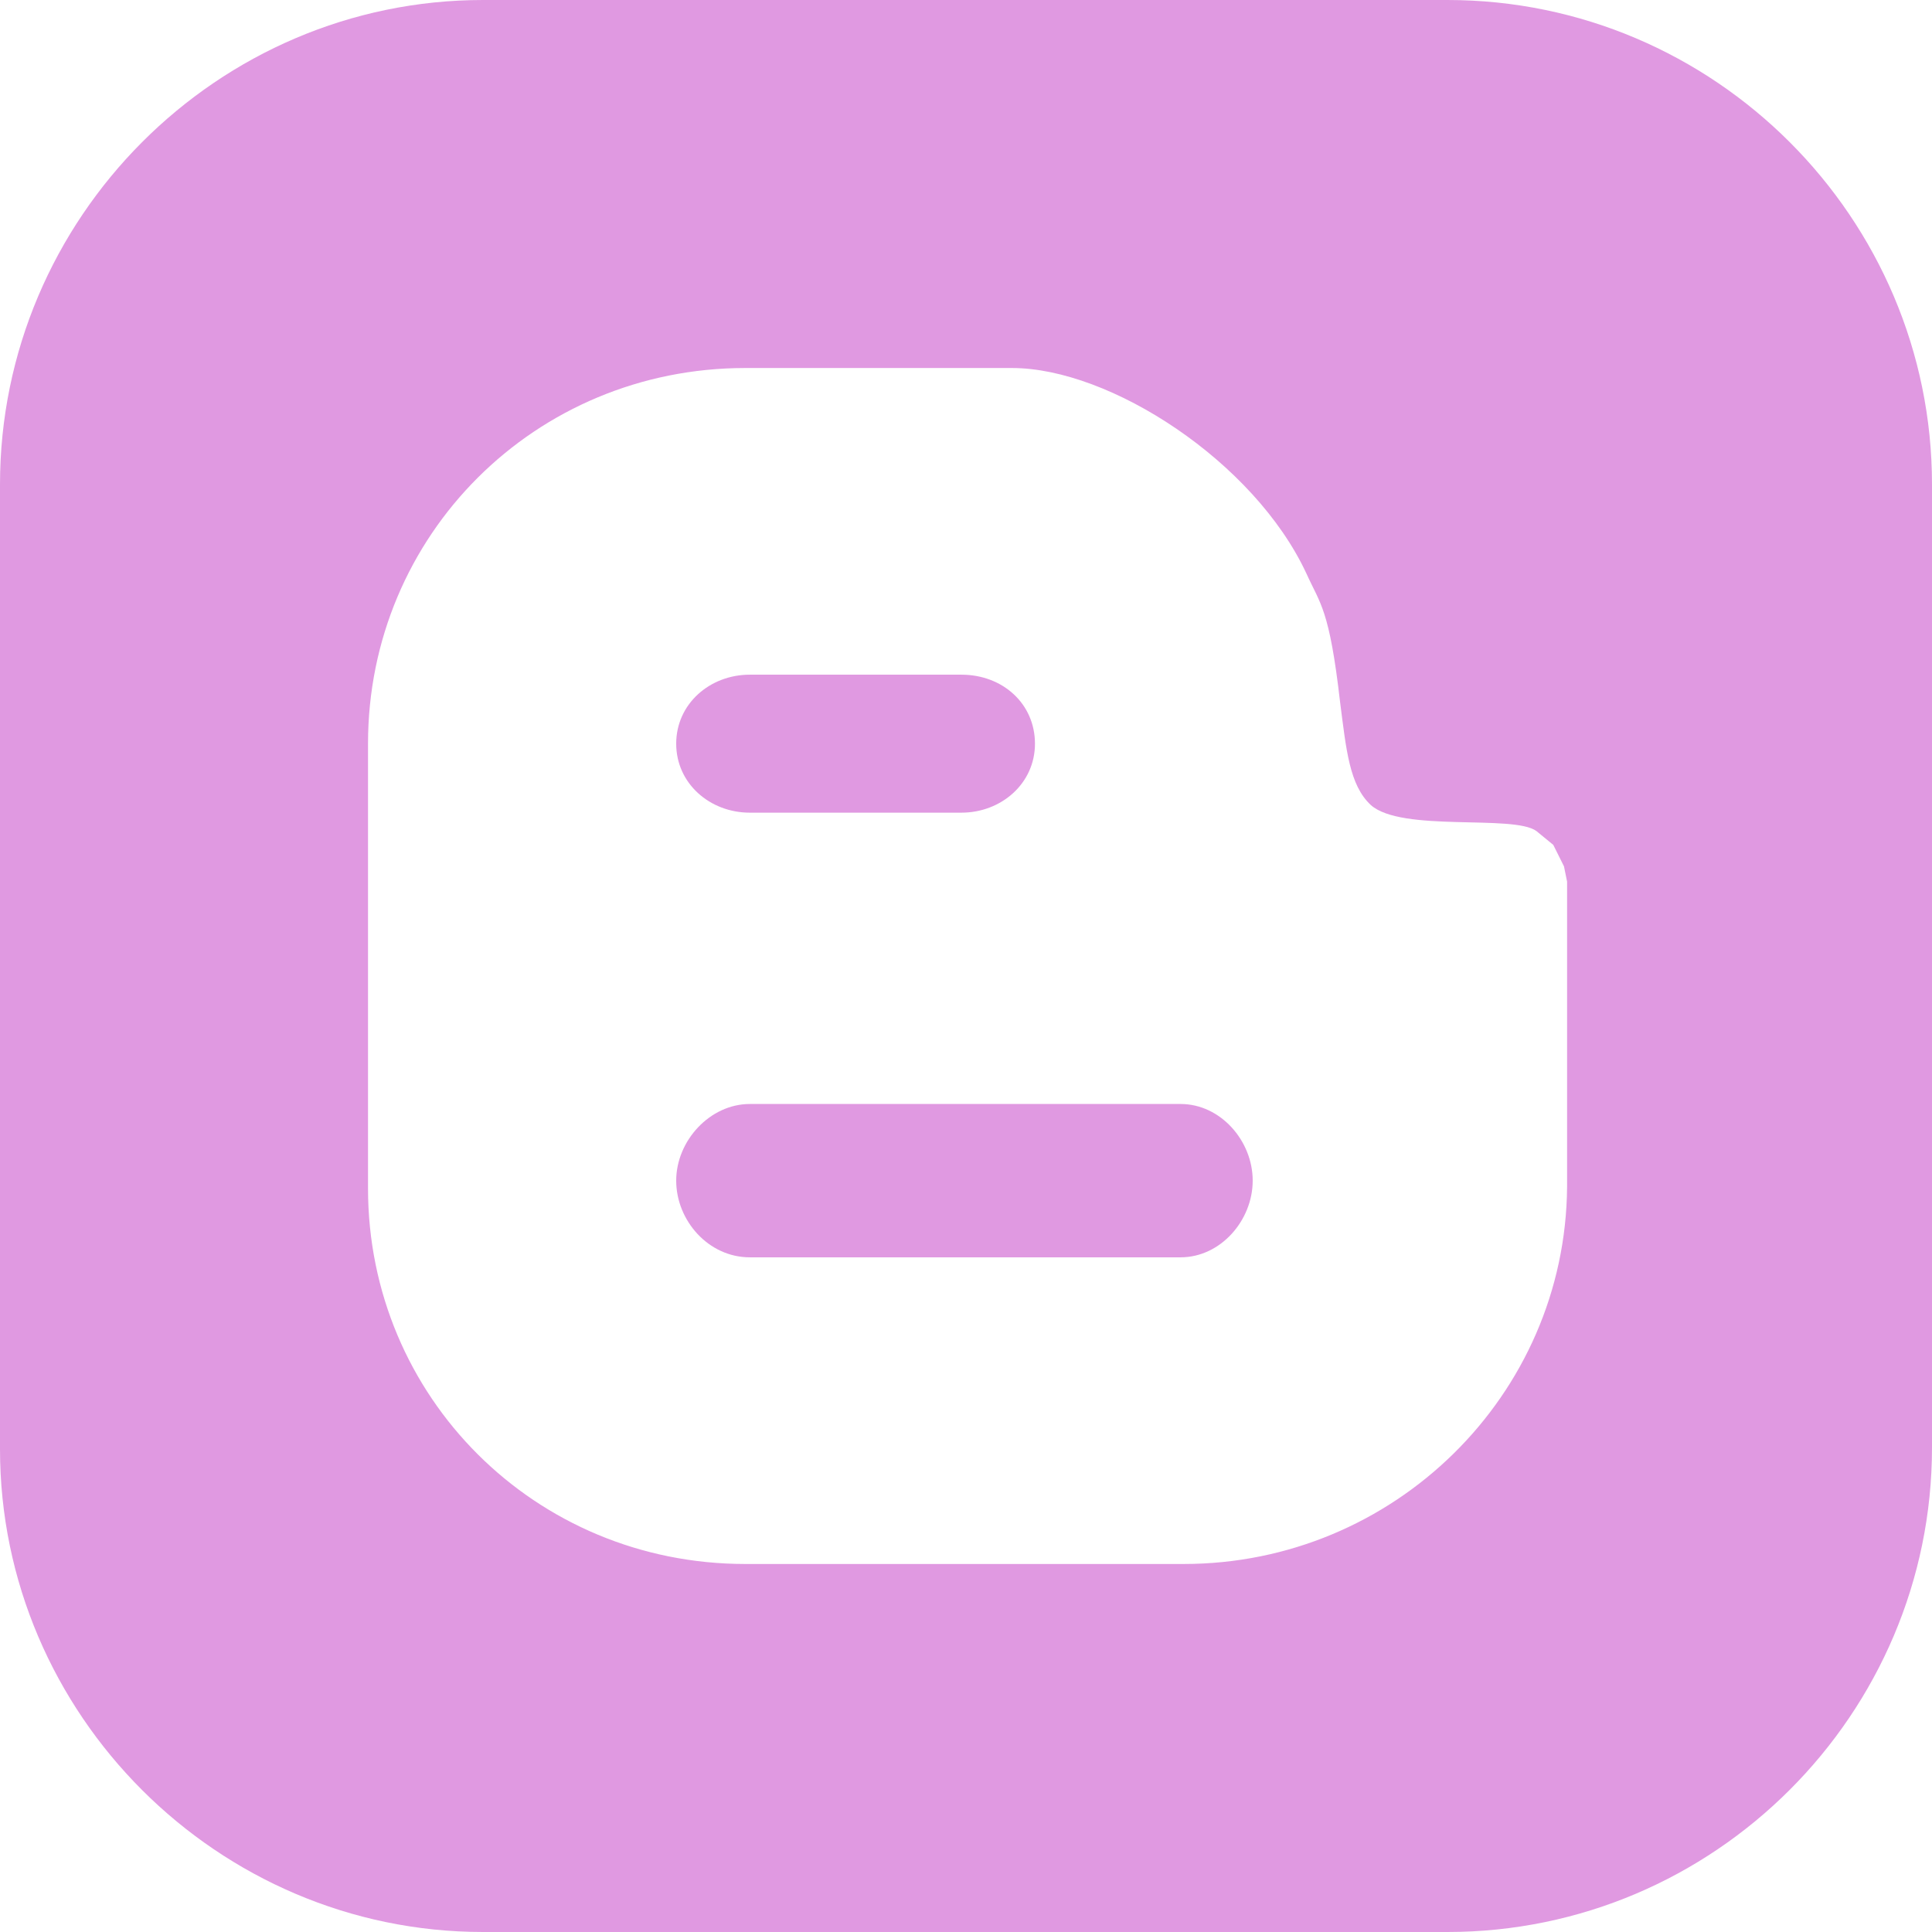
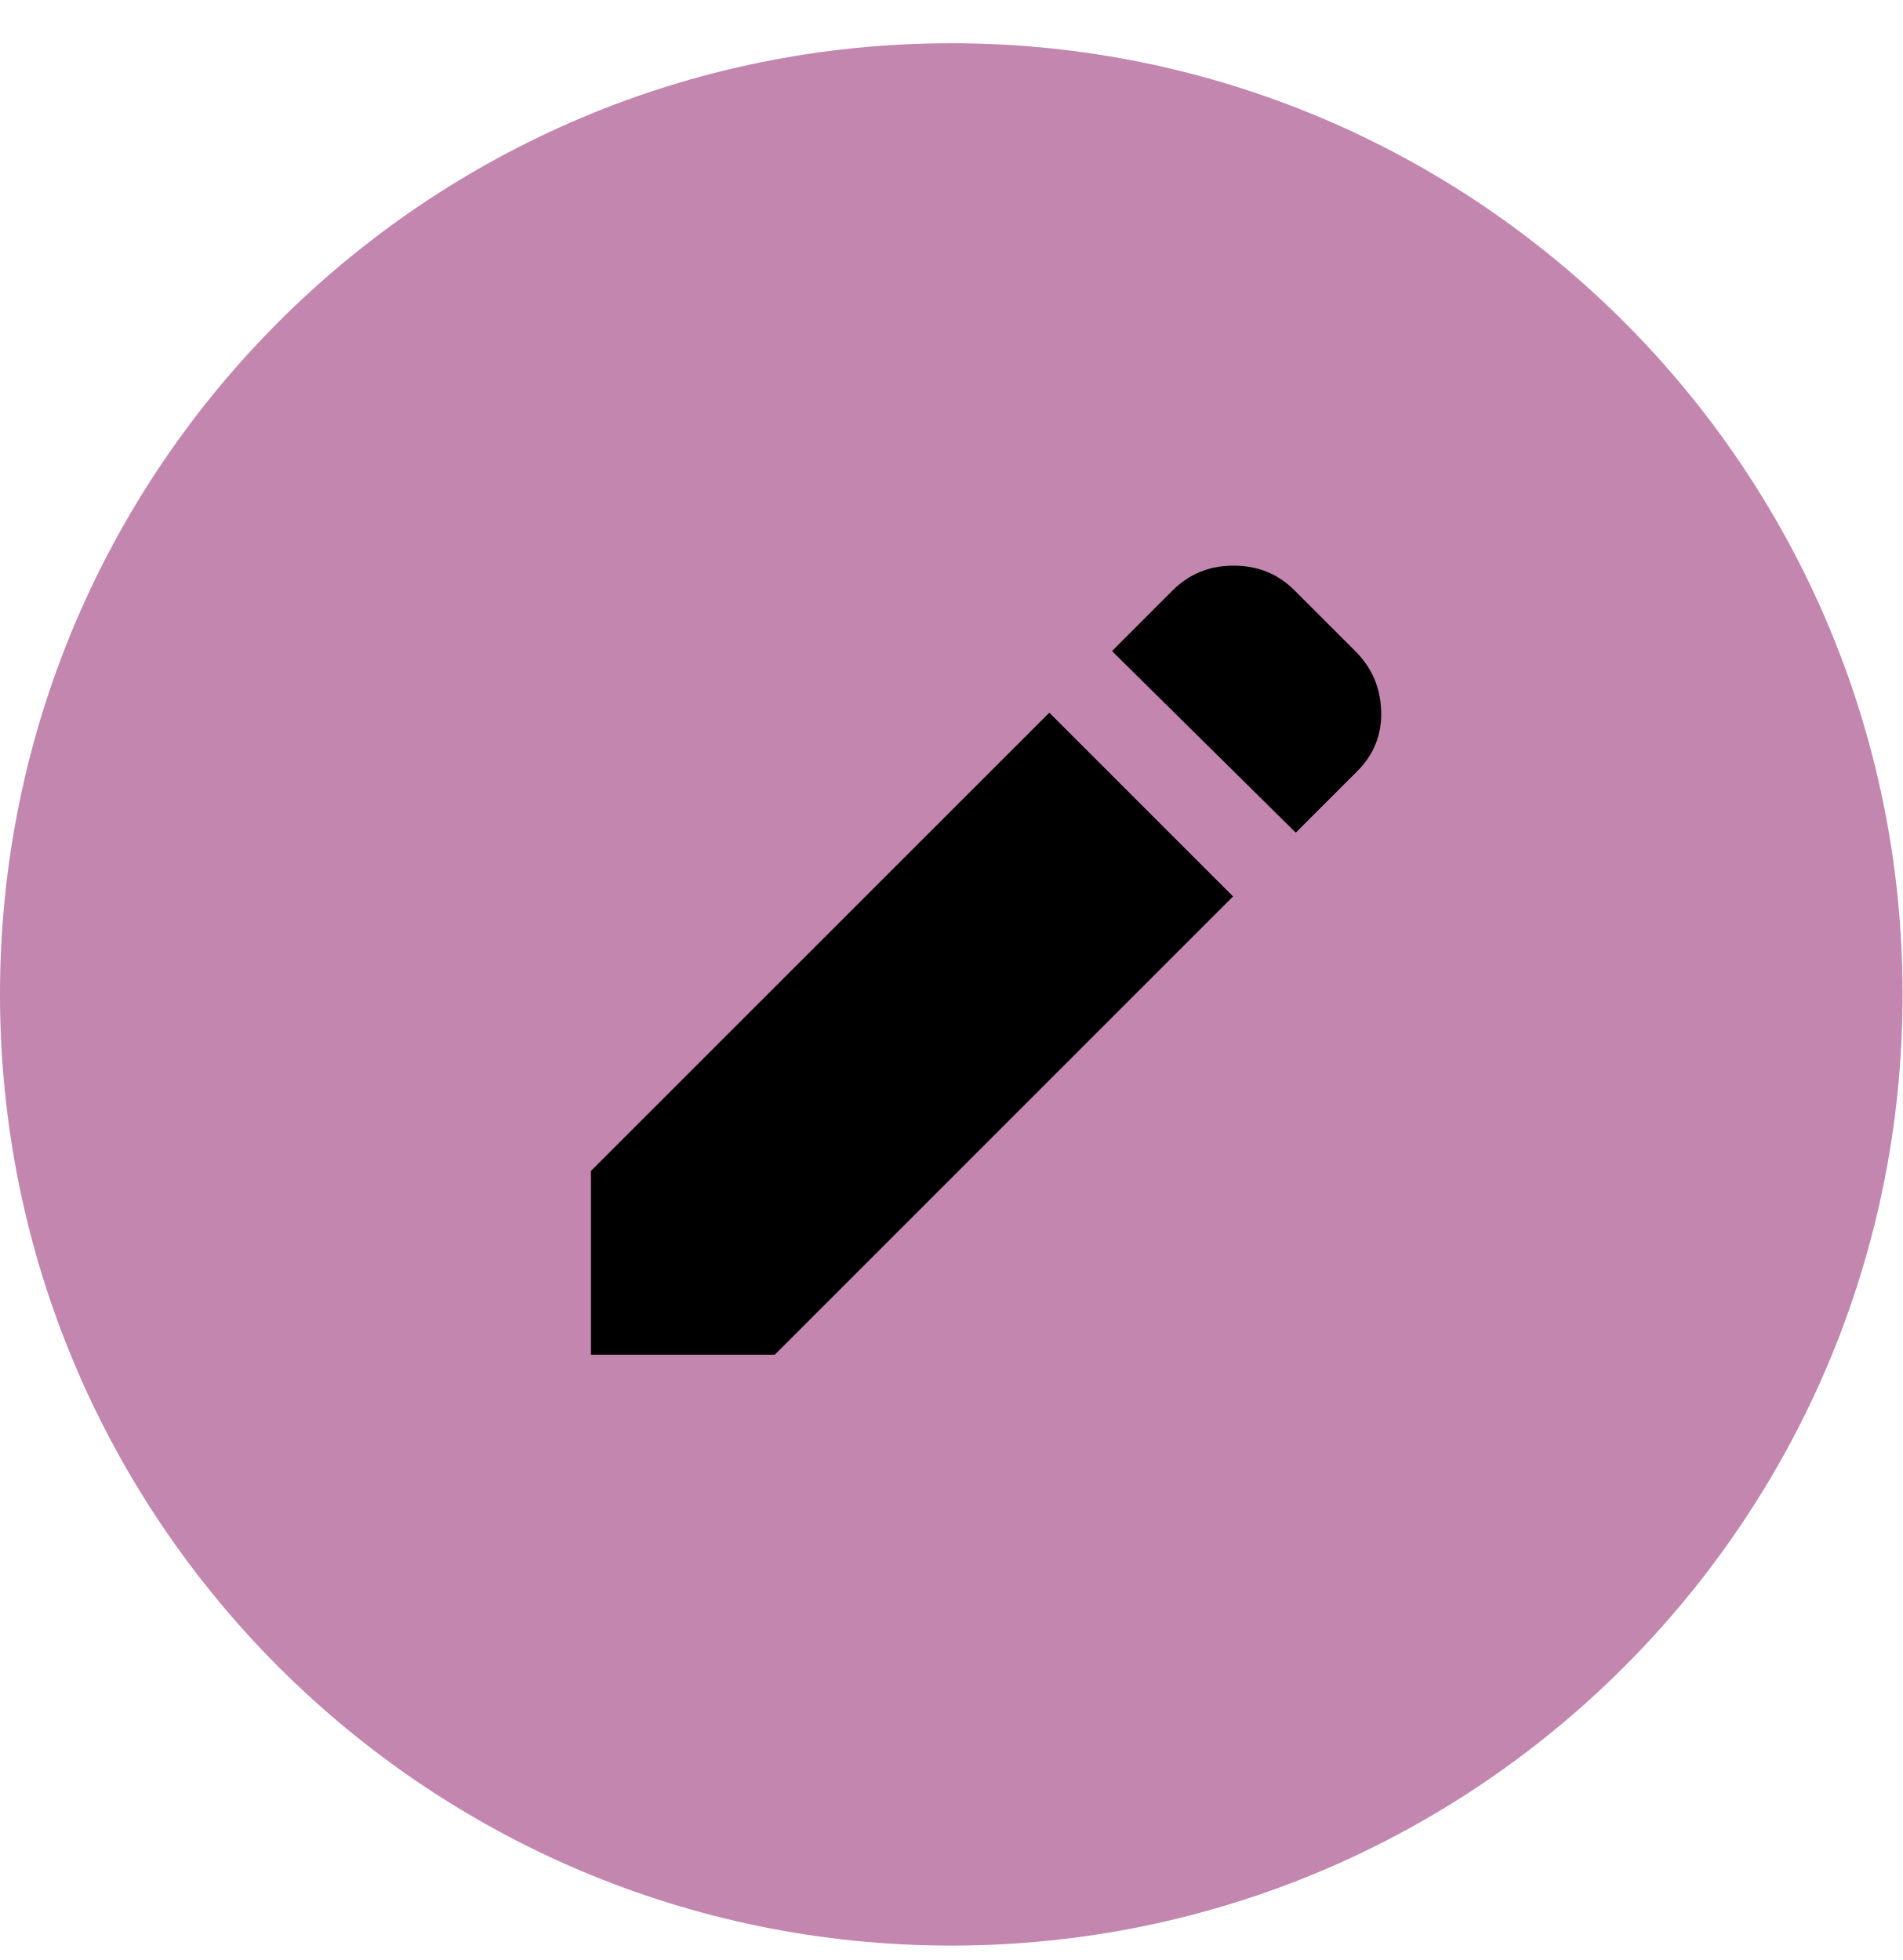
- <svg xmlns="http://www.w3.org/2000/svg" width="28" height="28" viewBox="0 0 33 33" fill="none">
-   <path d="M16.421 11.524H12.807C12.126 11.524 11.55 12.021 11.55 12.703C11.55 13.383 12.126 13.881 12.807 13.881H16.421C17.102 13.881 17.678 13.383 17.678 12.703C17.678 12.021 17.128 11.524 16.421 11.524Z" fill="#e099e1" />
-   <path d="M20.166 18.857H12.807C12.126 18.857 11.55 19.485 11.55 20.166C11.55 20.847 12.1 21.476 12.807 21.476H20.166C20.847 21.476 21.397 20.847 21.397 20.166C21.397 19.485 20.847 18.857 20.166 18.857Z" fill="#e099e1" />
-   <path d="M24.724 0H8.25C3.719 0 0 3.719 0 8.276V24.75C0 29.281 3.719 33 8.25 33H24.724C29.281 33 33 29.281 33 24.724V8.276C33 3.719 29.281 0 24.724 0ZM26.767 20.271C26.741 23.833 23.807 26.714 20.219 26.714H12.729C9.14 26.714 6.286 23.86 6.286 20.298V12.702C6.286 9.14 9.14 6.286 12.729 6.286H17.286C18.962 6.286 21.424 7.883 22.314 9.795C22.55 10.319 22.707 10.398 22.89 11.995C22.995 12.807 23.048 13.409 23.414 13.75C23.938 14.221 25.85 13.907 26.243 14.195L26.531 14.431L26.714 14.798L26.767 15.059V20.271Z" fill="#e099e1" />
+ <svg xmlns="http://www.w3.org/2000/svg" width="33" height="34" viewBox="0 0 33 34" fill="none">
+   <circle cx="16.5" cy="17.25" r="16.5" fill="#C386AE" />
+   <path d="M22.475 14.444L19.288 11.294L20.337 10.244C20.625 9.956 20.978 9.812 21.397 9.812C21.816 9.812 22.169 9.956 22.456 10.244L23.506 11.294C23.794 11.581 23.944 11.928 23.956 12.335C23.969 12.741 23.831 13.088 23.544 13.375L22.475 14.444ZM21.387 15.55L13.438 23.5H10.25V20.312L18.2 12.363L21.387 15.55Z" fill="black" />
</svg>
